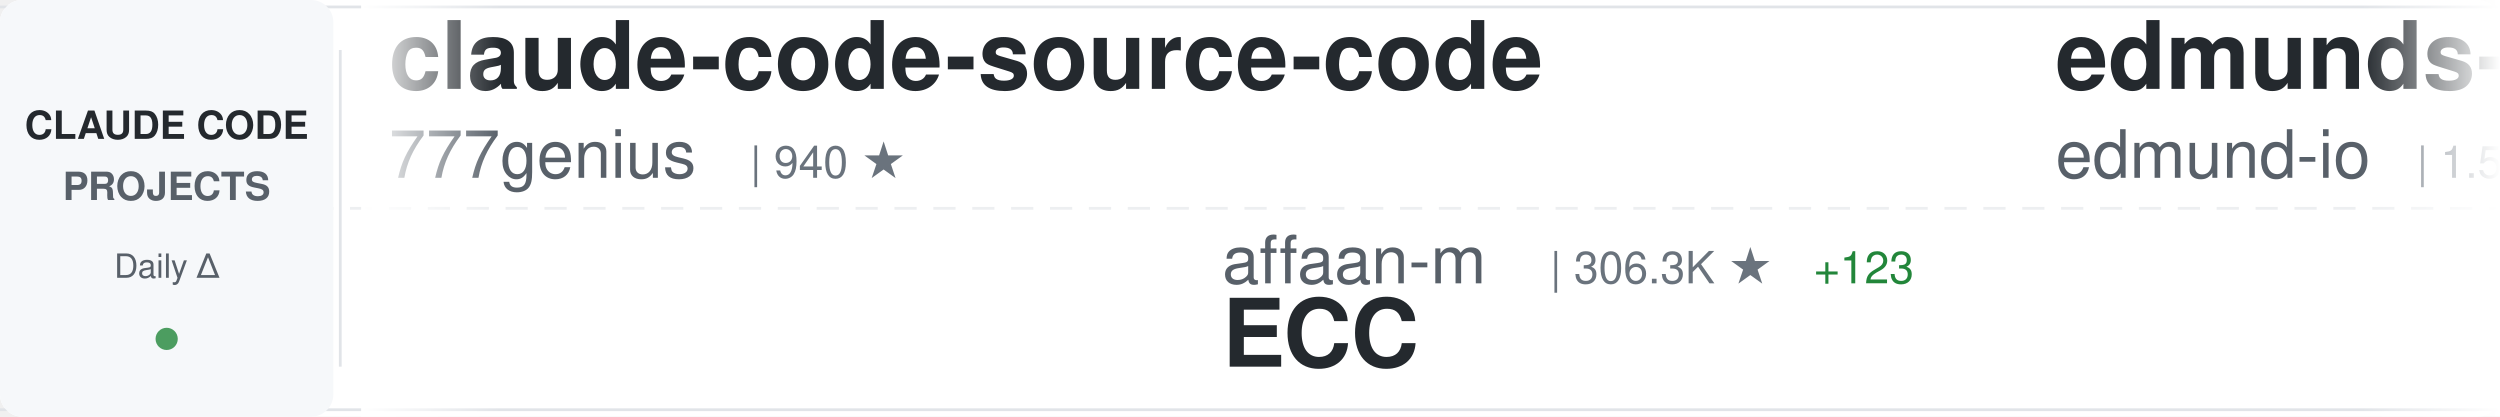
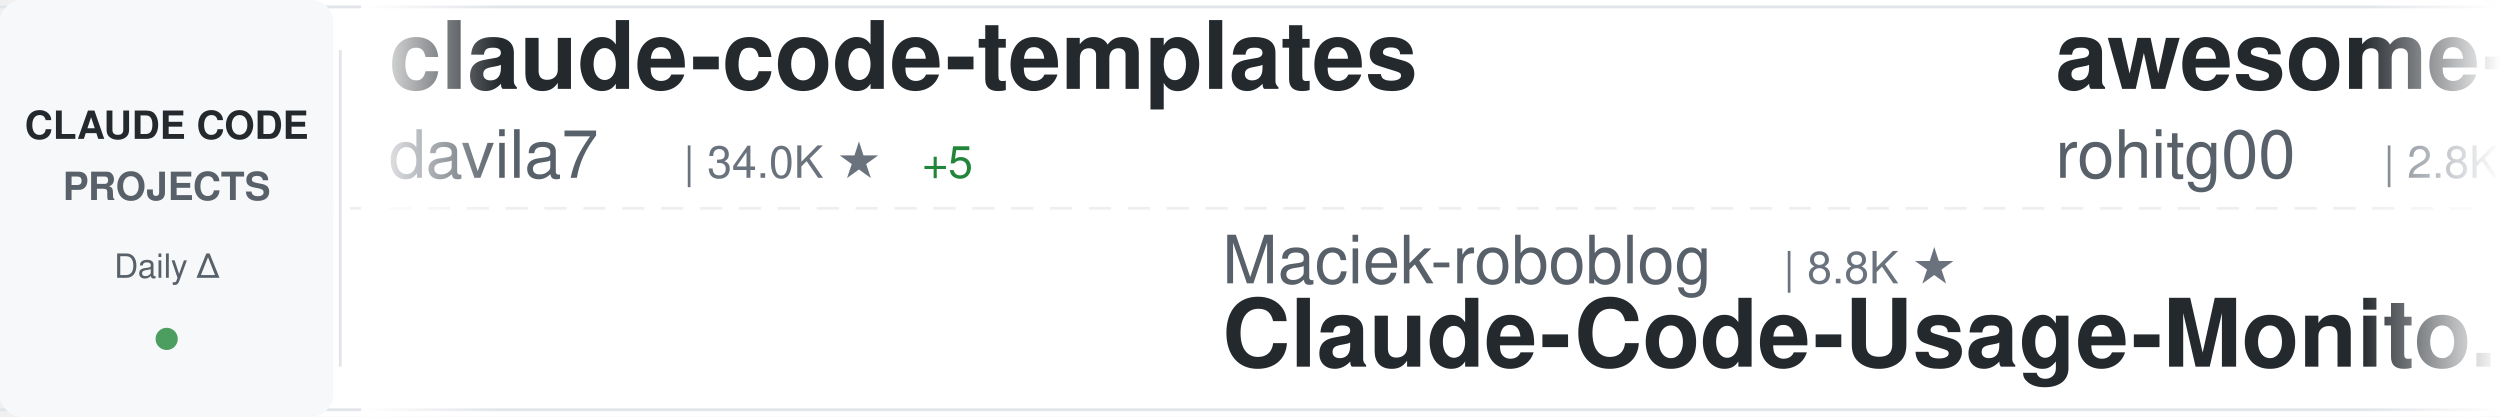
<svg xmlns="http://www.w3.org/2000/svg" width="900" height="150">
  <defs>
    <linearGradient id="awesomeLeftFade" x1="0%" y1="0%" x2="100%" y2="0%">
      <stop offset="0%" style="stop-color:#ffffff;stop-opacity:1" />
      <stop offset="100%" style="stop-color:#ffffff;stop-opacity:0" />
    </linearGradient>
    <linearGradient id="awesomeRightFade" x1="0%" y1="0%" x2="100%" y2="0%">
      <stop offset="0%" style="stop-color:#ffffff;stop-opacity:0" />
      <stop offset="100%" style="stop-color:#ffffff;stop-opacity:1" />
    </linearGradient>
  </defs>
  <rect width="900" height="150" fill="#ffffff" rx="8" />
  <rect x="0" y="2" width="900" height="1" fill="#e1e4e8" />
  <rect x="0" y="147" width="900" height="1" fill="#e1e4e8" />
  <line x1="0" y1="75" x2="900" y2="75" stroke="#e1e4e8" stroke-width="1" stroke-dasharray="8 6" opacity="0.6" />
  <rect x="0" y="0" width="120" height="150" fill="#f6f8fa" rx="8" />
  <text x="60" y="50" font-family="-apple-system, BlinkMacSystemFont, 'Segoe UI', Helvetica, Arial, sans-serif" font-size="14" font-weight="600" fill="#24292e" text-anchor="middle">CLAUDE CODE</text>
  <text x="60" y="72" font-family="-apple-system, BlinkMacSystemFont, 'Segoe UI', Helvetica, Arial, sans-serif" font-size="14" font-weight="600" fill="#586069" text-anchor="middle">PROJECTS</text>
  <text x="60" y="100" font-family="-apple-system, BlinkMacSystemFont, 'Segoe UI', Helvetica, Arial, sans-serif" font-size="12" font-weight="500" fill="#586069" text-anchor="middle">Daily Δ</text>
  <circle cx="60" cy="122" r="4" fill="#22863a" opacity="0.8" />
  <rect x="122" y="18" width="1" height="114" fill="#e1e4e8" />
  <clipPath id="awesomeTickerClip">
    <rect x="130" y="0" width="770" height="150" />
  </clipPath>
  <g clip-path="url(#awesomeTickerClip)">
    <g id="awesomeTickerItems">
      <animateTransform attributeName="transform" attributeType="XML" type="translate" from="0 0" to="-3000 0" dur="54s" repeatCount="indefinite" />
      <g transform="translate(0, 0)">
-         <text x="140" y="32" font-family="-apple-system, BlinkMacSystemFont, 'Segoe UI', Helvetica, Arial, sans-serif" font-size="34" font-weight="600" fill="#24292e">claude-code-source-code</text>
-         <text x="140" y="64" font-family="-apple-system, BlinkMacSystemFont, 'Segoe UI', Helvetica, Arial, sans-serif" font-size="24" font-weight="400" fill="#586069">777genius</text>
-         <text x="270" y="64" font-family="-apple-system, BlinkMacSystemFont, 'Segoe UI', Helvetica, Arial, sans-serif" font-size="16" font-weight="500" fill="#6a737d">| 940 ★</text>
+         <text x="140" y="32" font-family="-apple-system, BlinkMacSystemFont, 'Segoe UI', Helvetica, Arial, sans-serif" font-size="34" font-weight="600" fill="#24292e">claude-code-templates</text>
+         <text x="140" y="64" font-family="-apple-system, BlinkMacSystemFont, 'Segoe UI', Helvetica, Arial, sans-serif" font-size="24" font-weight="400" fill="#586069">davila7</text>
+         <text x="246" y="64" font-family="-apple-system, BlinkMacSystemFont, 'Segoe UI', Helvetica, Arial, sans-serif" font-size="16" font-weight="500" fill="#6a737d">| 34.0K ★</text>
+         <text x="332" y="64" font-family="-apple-system, BlinkMacSystemFont, 'Segoe UI', Helvetica, Arial, sans-serif" font-size="16" font-weight="500" fill="#22863a"> +5</text>
      </g>
      <g transform="translate(300, 0)">
-         <text x="140" y="102" font-family="-apple-system, BlinkMacSystemFont, 'Segoe UI', Helvetica, Arial, sans-serif" font-size="24" font-weight="400" fill="#586069">affaan-m</text>
-         <text x="258" y="102" font-family="-apple-system, BlinkMacSystemFont, 'Segoe UI', Helvetica, Arial, sans-serif" font-size="16" font-weight="500" fill="#6a737d">| 306.3K ★</text>
-         <text x="353" y="102" font-family="-apple-system, BlinkMacSystemFont, 'Segoe UI', Helvetica, Arial, sans-serif" font-size="16" font-weight="500" fill="#22863a"> +123</text>
-         <text x="140" y="132" font-family="-apple-system, BlinkMacSystemFont, 'Segoe UI', Helvetica, Arial, sans-serif" font-size="34" font-weight="600" fill="#24292e">ECC</text>
+         <text x="140" y="102" font-family="-apple-system, BlinkMacSystemFont, 'Segoe UI', Helvetica, Arial, sans-serif" font-size="24" font-weight="400" fill="#586069">Maciek-roboblog</text>
+         <text x="342" y="102" font-family="-apple-system, BlinkMacSystemFont, 'Segoe UI', Helvetica, Arial, sans-serif" font-size="16" font-weight="500" fill="#6a737d">| 8.8K ★</text>
+         <text x="140" y="132" font-family="-apple-system, BlinkMacSystemFont, 'Segoe UI', Helvetica, Arial, sans-serif" font-size="34" font-weight="600" fill="#24292e">Claude-Code-Usage-Monito...</text>
      </g>
      <g transform="translate(600, 0)">
-         <text x="140" y="32" font-family="-apple-system, BlinkMacSystemFont, 'Segoe UI', Helvetica, Arial, sans-serif" font-size="34" font-weight="600" fill="#24292e">edmunds-claude-code</text>
-         <text x="140" y="64" font-family="-apple-system, BlinkMacSystemFont, 'Segoe UI', Helvetica, Arial, sans-serif" font-size="24" font-weight="400" fill="#586069">edmund-io</text>
-         <text x="270" y="64" font-family="-apple-system, BlinkMacSystemFont, 'Segoe UI', Helvetica, Arial, sans-serif" font-size="16" font-weight="500" fill="#6a737d">| 1.5K ★</text>
+         <text x="140" y="32" font-family="-apple-system, BlinkMacSystemFont, 'Segoe UI', Helvetica, Arial, sans-serif" font-size="34" font-weight="600" fill="#24292e">awesome-claude-code-tool...</text>
+         <text x="140" y="64" font-family="-apple-system, BlinkMacSystemFont, 'Segoe UI', Helvetica, Arial, sans-serif" font-size="24" font-weight="400" fill="#586069">rohitg00</text>
+         <text x="258" y="64" font-family="-apple-system, BlinkMacSystemFont, 'Segoe UI', Helvetica, Arial, sans-serif" font-size="16" font-weight="500" fill="#6a737d">| 2.8K ★</text>
      </g>
      <g transform="translate(900, 0)">
-         <text x="140" y="102" font-family="-apple-system, BlinkMacSystemFont, 'Segoe UI', Helvetica, Arial, sans-serif" font-size="24" font-weight="400" fill="#586069">ChrisWiles</text>
-         <text x="282" y="102" font-family="-apple-system, BlinkMacSystemFont, 'Segoe UI', Helvetica, Arial, sans-serif" font-size="16" font-weight="500" fill="#6a737d">| 6.1K ★</text>
-         <text x="140" y="132" font-family="-apple-system, BlinkMacSystemFont, 'Segoe UI', Helvetica, Arial, sans-serif" font-size="34" font-weight="600" fill="#24292e">claude-code-showcase</text>
+         <text x="140" y="102" font-family="-apple-system, BlinkMacSystemFont, 'Segoe UI', Helvetica, Arial, sans-serif" font-size="24" font-weight="400" fill="#586069">FlorianBruniaux</text>
+         <text x="342" y="102" font-family="-apple-system, BlinkMacSystemFont, 'Segoe UI', Helvetica, Arial, sans-serif" font-size="16" font-weight="500" fill="#6a737d">| 6.5K ★</text>
+         <text x="419" y="102" font-family="-apple-system, BlinkMacSystemFont, 'Segoe UI', Helvetica, Arial, sans-serif" font-size="16" font-weight="500" fill="#22863a"> +1</text>
+         <text x="140" y="132" font-family="-apple-system, BlinkMacSystemFont, 'Segoe UI', Helvetica, Arial, sans-serif" font-size="34" font-weight="600" fill="#24292e">claude-code-ultimate-gui...</text>
      </g>
      <g transform="translate(1200, 0)">
-         <text x="140" y="32" font-family="-apple-system, BlinkMacSystemFont, 'Segoe UI', Helvetica, Arial, sans-serif" font-size="34" font-weight="600" fill="#24292e">collection-claude-code-s...</text>
-         <text x="140" y="64" font-family="-apple-system, BlinkMacSystemFont, 'Segoe UI', Helvetica, Arial, sans-serif" font-size="24" font-weight="400" fill="#586069">chauncygu</text>
-         <text x="270" y="64" font-family="-apple-system, BlinkMacSystemFont, 'Segoe UI', Helvetica, Arial, sans-serif" font-size="16" font-weight="500" fill="#6a737d">| 2.9K ★</text>
+         <text x="140" y="32" font-family="-apple-system, BlinkMacSystemFont, 'Segoe UI', Helvetica, Arial, sans-serif" font-size="34" font-weight="600" fill="#24292e">Claude-Code-Source-Study</text>
+         <text x="140" y="64" font-family="-apple-system, BlinkMacSystemFont, 'Segoe UI', Helvetica, Arial, sans-serif" font-size="24" font-weight="400" fill="#586069">luyao618</text>
+         <text x="258" y="64" font-family="-apple-system, BlinkMacSystemFont, 'Segoe UI', Helvetica, Arial, sans-serif" font-size="16" font-weight="500" fill="#6a737d">| 1.7K ★</text>
      </g>
      <g transform="translate(1500, 0)">
-         <text x="140" y="102" font-family="-apple-system, BlinkMacSystemFont, 'Segoe UI', Helvetica, Arial, sans-serif" font-size="24" font-weight="400" fill="#586069">Yeachan-Heo</text>
-         <text x="294" y="102" font-family="-apple-system, BlinkMacSystemFont, 'Segoe UI', Helvetica, Arial, sans-serif" font-size="16" font-weight="500" fill="#6a737d">| 40.9K ★</text>
-         <text x="380" y="102" font-family="-apple-system, BlinkMacSystemFont, 'Segoe UI', Helvetica, Arial, sans-serif" font-size="16" font-weight="500" fill="#22863a"> +3</text>
-         <text x="140" y="132" font-family="-apple-system, BlinkMacSystemFont, 'Segoe UI', Helvetica, Arial, sans-serif" font-size="34" font-weight="600" fill="#24292e">oh-my-claudecode</text>
+         <text x="140" y="102" font-family="-apple-system, BlinkMacSystemFont, 'Segoe UI', Helvetica, Arial, sans-serif" font-size="24" font-weight="400" fill="#586069">Windy3f3f3f3f</text>
+         <text x="318" y="102" font-family="-apple-system, BlinkMacSystemFont, 'Segoe UI', Helvetica, Arial, sans-serif" font-size="16" font-weight="500" fill="#6a737d">| 3.8K ★</text>
+         <text x="140" y="132" font-family="-apple-system, BlinkMacSystemFont, 'Segoe UI', Helvetica, Arial, sans-serif" font-size="34" font-weight="600" fill="#24292e">how-claude-code-works</text>
      </g>
      <g transform="translate(1800, 0)">
-         <text x="140" y="32" font-family="-apple-system, BlinkMacSystemFont, 'Segoe UI', Helvetica, Arial, sans-serif" font-size="34" font-weight="600" fill="#24292e">claude-code-proxy</text>
-         <text x="140" y="64" font-family="-apple-system, BlinkMacSystemFont, 'Segoe UI', Helvetica, Arial, sans-serif" font-size="24" font-weight="400" fill="#586069">1rgs</text>
-         <text x="210" y="64" font-family="-apple-system, BlinkMacSystemFont, 'Segoe UI', Helvetica, Arial, sans-serif" font-size="16" font-weight="500" fill="#6a737d">| 3.8K ★</text>
+         <text x="140" y="32" font-family="-apple-system, BlinkMacSystemFont, 'Segoe UI', Helvetica, Arial, sans-serif" font-size="34" font-weight="600" fill="#24292e">claude-code-telegram</text>
+         <text x="140" y="64" font-family="-apple-system, BlinkMacSystemFont, 'Segoe UI', Helvetica, Arial, sans-serif" font-size="24" font-weight="400" fill="#586069">overwirehq</text>
+         <text x="282" y="64" font-family="-apple-system, BlinkMacSystemFont, 'Segoe UI', Helvetica, Arial, sans-serif" font-size="16" font-weight="500" fill="#6a737d">| 2.8K ★</text>
      </g>
      <g transform="translate(2100, 0)">
-         <text x="140" y="102" font-family="-apple-system, BlinkMacSystemFont, 'Segoe UI', Helvetica, Arial, sans-serif" font-size="24" font-weight="400" fill="#586069">wesammustafa</text>
-         <text x="306" y="102" font-family="-apple-system, BlinkMacSystemFont, 'Segoe UI', Helvetica, Arial, sans-serif" font-size="16" font-weight="500" fill="#6a737d">| 3.7K ★</text>
-         <text x="140" y="132" font-family="-apple-system, BlinkMacSystemFont, 'Segoe UI', Helvetica, Arial, sans-serif" font-size="34" font-weight="600" fill="#24292e">Claude-Code-Quest</text>
+         <text x="140" y="102" font-family="-apple-system, BlinkMacSystemFont, 'Segoe UI', Helvetica, Arial, sans-serif" font-size="24" font-weight="400" fill="#586069">techjarves</text>
+         <text x="282" y="102" font-family="-apple-system, BlinkMacSystemFont, 'Segoe UI', Helvetica, Arial, sans-serif" font-size="16" font-weight="500" fill="#6a737d">| 1.6K ★</text>
+         <text x="359" y="102" font-family="-apple-system, BlinkMacSystemFont, 'Segoe UI', Helvetica, Arial, sans-serif" font-size="16" font-weight="500" fill="#22863a"> +1</text>
+         <text x="140" y="132" font-family="-apple-system, BlinkMacSystemFont, 'Segoe UI', Helvetica, Arial, sans-serif" font-size="34" font-weight="600" fill="#24292e">ClaudeCode-Portable</text>
      </g>
      <g transform="translate(2400, 0)">
-         <text x="140" y="32" font-family="-apple-system, BlinkMacSystemFont, 'Segoe UI', Helvetica, Arial, sans-serif" font-size="34" font-weight="600" fill="#24292e">ClaudeCode</text>
-         <text x="140" y="64" font-family="-apple-system, BlinkMacSystemFont, 'Segoe UI', Helvetica, Arial, sans-serif" font-size="24" font-weight="400" fill="#586069">guanshan</text>
-         <text x="258" y="64" font-family="-apple-system, BlinkMacSystemFont, 'Segoe UI', Helvetica, Arial, sans-serif" font-size="16" font-weight="500" fill="#6a737d">| 61 ★</text>
+         <text x="140" y="32" font-family="-apple-system, BlinkMacSystemFont, 'Segoe UI', Helvetica, Arial, sans-serif" font-size="34" font-weight="600" fill="#24292e">claude-code-rust</text>
+         <text x="140" y="64" font-family="-apple-system, BlinkMacSystemFont, 'Segoe UI', Helvetica, Arial, sans-serif" font-size="24" font-weight="400" fill="#586069">lorryjovens-hub</text>
+         <text x="342" y="64" font-family="-apple-system, BlinkMacSystemFont, 'Segoe UI', Helvetica, Arial, sans-serif" font-size="16" font-weight="500" fill="#6a737d">| 1.7K ★</text>
      </g>
      <g transform="translate(2700, 0)">
-         <text x="140" y="102" font-family="-apple-system, BlinkMacSystemFont, 'Segoe UI', Helvetica, Arial, sans-serif" font-size="24" font-weight="400" fill="#586069">disler</text>
-         <text x="234" y="102" font-family="-apple-system, BlinkMacSystemFont, 'Segoe UI', Helvetica, Arial, sans-serif" font-size="16" font-weight="500" fill="#6a737d">| 1.7K ★</text>
-         <text x="140" y="132" font-family="-apple-system, BlinkMacSystemFont, 'Segoe UI', Helvetica, Arial, sans-serif" font-size="34" font-weight="600" fill="#24292e">pi-vs-claude-code</text>
+         <text x="140" y="102" font-family="-apple-system, BlinkMacSystemFont, 'Segoe UI', Helvetica, Arial, sans-serif" font-size="24" font-weight="400" fill="#586069">anthropics</text>
+         <text x="282" y="102" font-family="-apple-system, BlinkMacSystemFont, 'Segoe UI', Helvetica, Arial, sans-serif" font-size="16" font-weight="500" fill="#6a737d">| 1.1K ★</text>
+         <text x="140" y="132" font-family="-apple-system, BlinkMacSystemFont, 'Segoe UI', Helvetica, Arial, sans-serif" font-size="34" font-weight="600" fill="#24292e">claude-code-base-action</text>
      </g>
      <g transform="translate(3000, 0)">
-         <text x="140" y="32" font-family="-apple-system, BlinkMacSystemFont, 'Segoe UI', Helvetica, Arial, sans-serif" font-size="34" font-weight="600" fill="#24292e">claude-code-source-code</text>
-         <text x="140" y="64" font-family="-apple-system, BlinkMacSystemFont, 'Segoe UI', Helvetica, Arial, sans-serif" font-size="24" font-weight="400" fill="#586069">777genius</text>
-         <text x="270" y="64" font-family="-apple-system, BlinkMacSystemFont, 'Segoe UI', Helvetica, Arial, sans-serif" font-size="16" font-weight="500" fill="#6a737d">| 940 ★</text>
+         <text x="140" y="32" font-family="-apple-system, BlinkMacSystemFont, 'Segoe UI', Helvetica, Arial, sans-serif" font-size="34" font-weight="600" fill="#24292e">claude-code-templates</text>
+         <text x="140" y="64" font-family="-apple-system, BlinkMacSystemFont, 'Segoe UI', Helvetica, Arial, sans-serif" font-size="24" font-weight="400" fill="#586069">davila7</text>
+         <text x="246" y="64" font-family="-apple-system, BlinkMacSystemFont, 'Segoe UI', Helvetica, Arial, sans-serif" font-size="16" font-weight="500" fill="#6a737d">| 34.0K ★</text>
+         <text x="332" y="64" font-family="-apple-system, BlinkMacSystemFont, 'Segoe UI', Helvetica, Arial, sans-serif" font-size="16" font-weight="500" fill="#22863a"> +5</text>
      </g>
      <g transform="translate(3300, 0)">
-         <text x="140" y="102" font-family="-apple-system, BlinkMacSystemFont, 'Segoe UI', Helvetica, Arial, sans-serif" font-size="24" font-weight="400" fill="#586069">affaan-m</text>
-         <text x="258" y="102" font-family="-apple-system, BlinkMacSystemFont, 'Segoe UI', Helvetica, Arial, sans-serif" font-size="16" font-weight="500" fill="#6a737d">| 306.3K ★</text>
-         <text x="353" y="102" font-family="-apple-system, BlinkMacSystemFont, 'Segoe UI', Helvetica, Arial, sans-serif" font-size="16" font-weight="500" fill="#22863a"> +123</text>
-         <text x="140" y="132" font-family="-apple-system, BlinkMacSystemFont, 'Segoe UI', Helvetica, Arial, sans-serif" font-size="34" font-weight="600" fill="#24292e">ECC</text>
+         <text x="140" y="102" font-family="-apple-system, BlinkMacSystemFont, 'Segoe UI', Helvetica, Arial, sans-serif" font-size="24" font-weight="400" fill="#586069">Maciek-roboblog</text>
+         <text x="342" y="102" font-family="-apple-system, BlinkMacSystemFont, 'Segoe UI', Helvetica, Arial, sans-serif" font-size="16" font-weight="500" fill="#6a737d">| 8.8K ★</text>
+         <text x="140" y="132" font-family="-apple-system, BlinkMacSystemFont, 'Segoe UI', Helvetica, Arial, sans-serif" font-size="34" font-weight="600" fill="#24292e">Claude-Code-Usage-Monito...</text>
      </g>
      <g transform="translate(3600, 0)">
-         <text x="140" y="32" font-family="-apple-system, BlinkMacSystemFont, 'Segoe UI', Helvetica, Arial, sans-serif" font-size="34" font-weight="600" fill="#24292e">edmunds-claude-code</text>
-         <text x="140" y="64" font-family="-apple-system, BlinkMacSystemFont, 'Segoe UI', Helvetica, Arial, sans-serif" font-size="24" font-weight="400" fill="#586069">edmund-io</text>
-         <text x="270" y="64" font-family="-apple-system, BlinkMacSystemFont, 'Segoe UI', Helvetica, Arial, sans-serif" font-size="16" font-weight="500" fill="#6a737d">| 1.5K ★</text>
+         <text x="140" y="32" font-family="-apple-system, BlinkMacSystemFont, 'Segoe UI', Helvetica, Arial, sans-serif" font-size="34" font-weight="600" fill="#24292e">awesome-claude-code-tool...</text>
+         <text x="140" y="64" font-family="-apple-system, BlinkMacSystemFont, 'Segoe UI', Helvetica, Arial, sans-serif" font-size="24" font-weight="400" fill="#586069">rohitg00</text>
+         <text x="258" y="64" font-family="-apple-system, BlinkMacSystemFont, 'Segoe UI', Helvetica, Arial, sans-serif" font-size="16" font-weight="500" fill="#6a737d">| 2.8K ★</text>
      </g>
      <g transform="translate(3900, 0)">
-         <text x="140" y="102" font-family="-apple-system, BlinkMacSystemFont, 'Segoe UI', Helvetica, Arial, sans-serif" font-size="24" font-weight="400" fill="#586069">ChrisWiles</text>
-         <text x="282" y="102" font-family="-apple-system, BlinkMacSystemFont, 'Segoe UI', Helvetica, Arial, sans-serif" font-size="16" font-weight="500" fill="#6a737d">| 6.1K ★</text>
-         <text x="140" y="132" font-family="-apple-system, BlinkMacSystemFont, 'Segoe UI', Helvetica, Arial, sans-serif" font-size="34" font-weight="600" fill="#24292e">claude-code-showcase</text>
+         <text x="140" y="102" font-family="-apple-system, BlinkMacSystemFont, 'Segoe UI', Helvetica, Arial, sans-serif" font-size="24" font-weight="400" fill="#586069">FlorianBruniaux</text>
+         <text x="342" y="102" font-family="-apple-system, BlinkMacSystemFont, 'Segoe UI', Helvetica, Arial, sans-serif" font-size="16" font-weight="500" fill="#6a737d">| 6.5K ★</text>
+         <text x="419" y="102" font-family="-apple-system, BlinkMacSystemFont, 'Segoe UI', Helvetica, Arial, sans-serif" font-size="16" font-weight="500" fill="#22863a"> +1</text>
+         <text x="140" y="132" font-family="-apple-system, BlinkMacSystemFont, 'Segoe UI', Helvetica, Arial, sans-serif" font-size="34" font-weight="600" fill="#24292e">claude-code-ultimate-gui...</text>
      </g>
    </g>
  </g>
  <rect x="130" y="0" width="50" height="150" fill="url(#awesomeLeftFade)" />
  <rect x="850" y="0" width="50" height="150" fill="url(#awesomeRightFade)" />
</svg>
